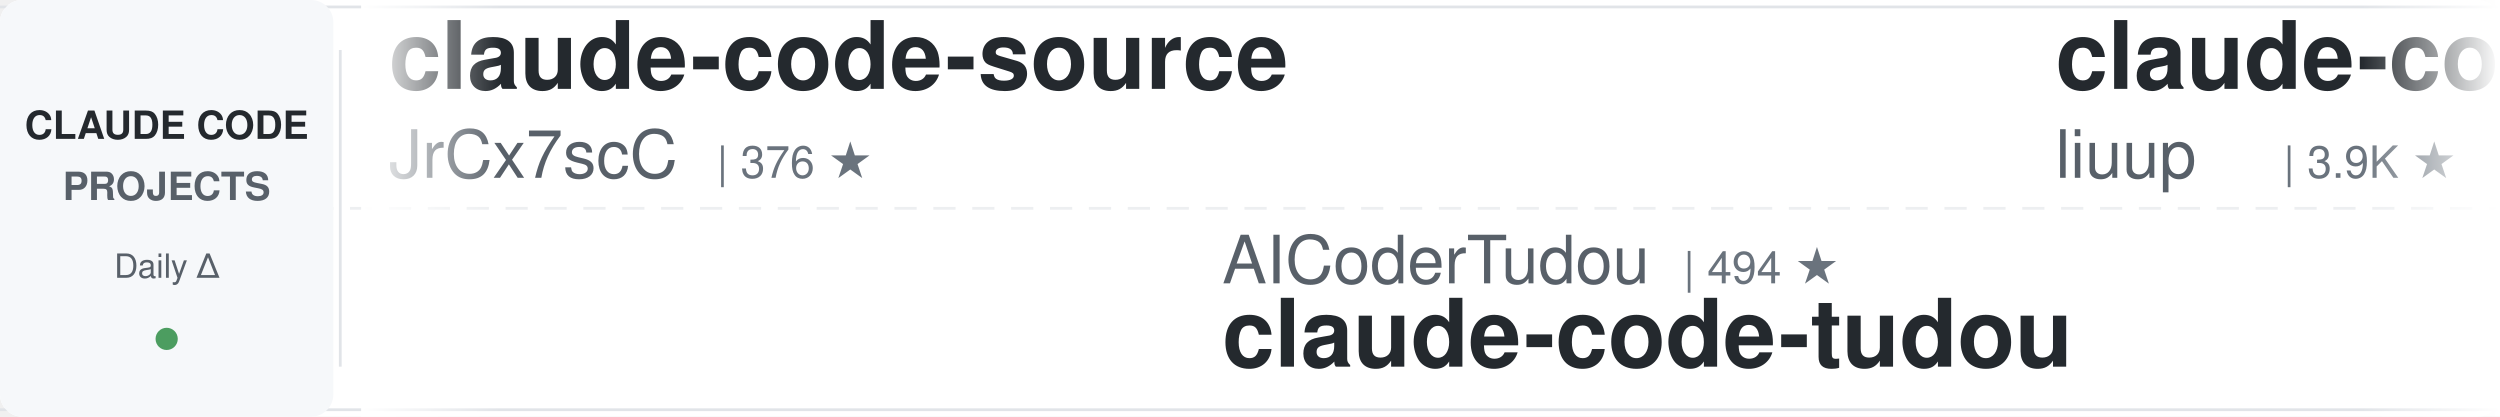
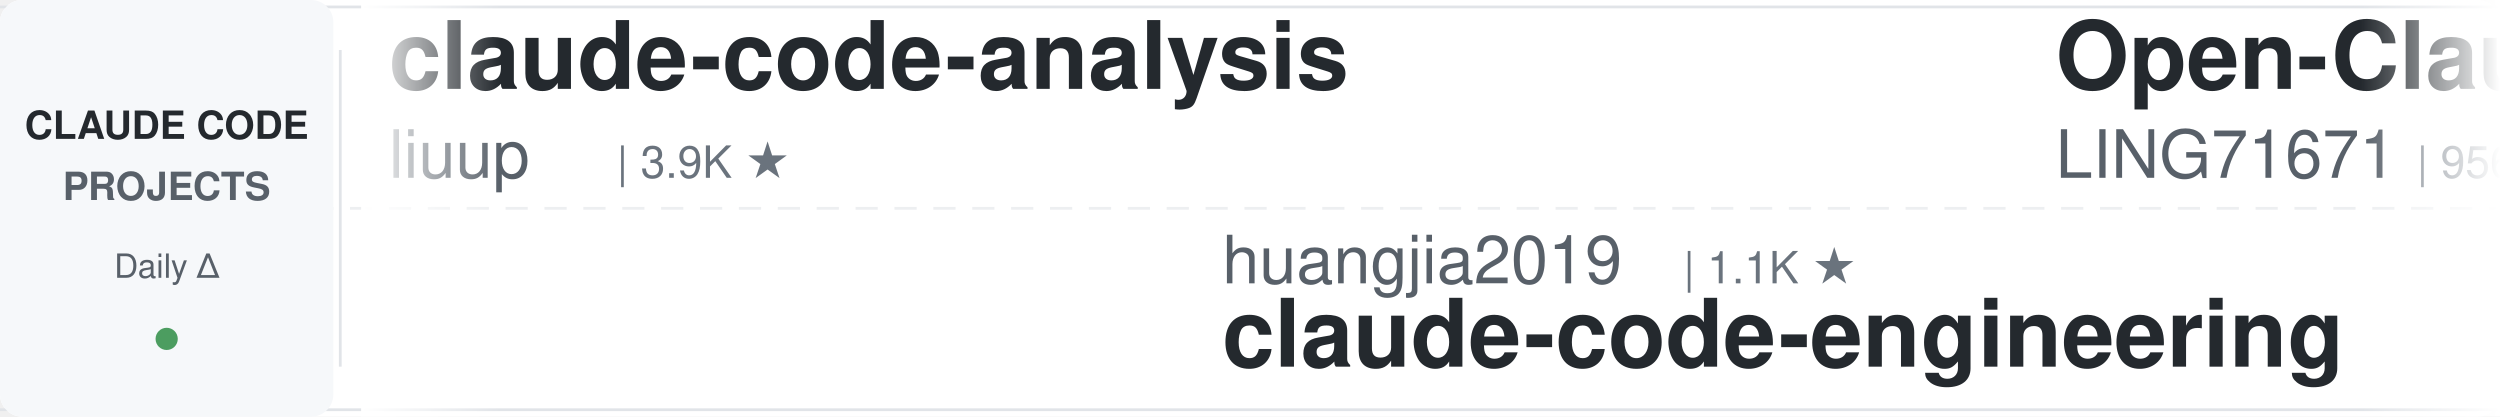
<svg xmlns="http://www.w3.org/2000/svg" width="900" height="150">
  <defs>
    <linearGradient id="leftFade" x1="0%" y1="0%" x2="100%" y2="0%">
      <stop offset="0%" style="stop-color:#ffffff;stop-opacity:1" />
      <stop offset="100%" style="stop-color:#ffffff;stop-opacity:0" />
    </linearGradient>
    <linearGradient id="rightFade" x1="0%" y1="0%" x2="100%" y2="0%">
      <stop offset="0%" style="stop-color:#ffffff;stop-opacity:0" />
      <stop offset="100%" style="stop-color:#ffffff;stop-opacity:1" />
    </linearGradient>
  </defs>
  <rect width="900" height="150" fill="#ffffff" rx="8" />
  <rect x="0" y="2" width="900" height="1" fill="#e1e4e8" />
  <rect x="0" y="147" width="900" height="1" fill="#e1e4e8" />
  <line x1="0" y1="75" x2="900" y2="75" stroke="#e1e4e8" stroke-width="1" stroke-dasharray="8 6" opacity="0.6" />
  <rect x="0" y="0" width="120" height="150" fill="#f6f8fa" rx="8" />
  <text x="60" y="50" font-family="-apple-system, BlinkMacSystemFont, 'Segoe UI', Helvetica, Arial, sans-serif" font-size="14" font-weight="600" fill="#24292e" text-anchor="middle">CLAUDE CODE</text>
  <text x="60" y="72" font-family="-apple-system, BlinkMacSystemFont, 'Segoe UI', Helvetica, Arial, sans-serif" font-size="14" font-weight="600" fill="#586069" text-anchor="middle">PROJECTS</text>
  <text x="60" y="100" font-family="-apple-system, BlinkMacSystemFont, 'Segoe UI', Helvetica, Arial, sans-serif" font-size="12" font-weight="500" fill="#586069" text-anchor="middle">Daily Δ</text>
  <circle cx="60" cy="122" r="4" fill="#22863a" opacity="0.8" />
  <rect x="122" y="18" width="1" height="114" fill="#e1e4e8" />
  <clipPath id="tickerClip">
    <rect x="130" y="0" width="770" height="150" />
  </clipPath>
  <g clip-path="url(#tickerClip)">
    <g id="tickerItems">
      <animateTransform attributeName="transform" attributeType="XML" type="translate" from="0 0" to="-3000 0" dur="54s" repeatCount="indefinite" />
      <g transform="translate(0, 0)">
-         <text x="140" y="32" font-family="-apple-system, BlinkMacSystemFont, 'Segoe UI', Helvetica, Arial, sans-serif" font-size="34" font-weight="600" fill="#24292e">claude-code-source</text>
-         <text x="140" y="64" font-family="-apple-system, BlinkMacSystemFont, 'Segoe UI', Helvetica, Arial, sans-serif" font-size="24" font-weight="400" fill="#586069">JrCx7scC</text>
-         <text x="258" y="64" font-family="-apple-system, BlinkMacSystemFont, 'Segoe UI', Helvetica, Arial, sans-serif" font-size="16" font-weight="500" fill="#6a737d">| 376 ★</text>
-       </g>
-       <g transform="translate(300, 0)">
-         <text x="140" y="102" font-family="-apple-system, BlinkMacSystemFont, 'Segoe UI', Helvetica, Arial, sans-serif" font-size="24" font-weight="400" fill="#586069">AICoderTudou</text>
-         <text x="306" y="102" font-family="-apple-system, BlinkMacSystemFont, 'Segoe UI', Helvetica, Arial, sans-serif" font-size="16" font-weight="500" fill="#6a737d">| 494 ★</text>
-         <text x="140" y="132" font-family="-apple-system, BlinkMacSystemFont, 'Segoe UI', Helvetica, Arial, sans-serif" font-size="34" font-weight="600" fill="#24292e">claude-code-tudou</text>
-       </g>
-       <g transform="translate(600, 0)">
        <text x="140" y="32" font-family="-apple-system, BlinkMacSystemFont, 'Segoe UI', Helvetica, Arial, sans-serif" font-size="34" font-weight="600" fill="#24292e">claude-code-analysis</text>
        <text x="140" y="64" font-family="-apple-system, BlinkMacSystemFont, 'Segoe UI', Helvetica, Arial, sans-serif" font-size="24" font-weight="400" fill="#586069">liuup</text>
        <text x="222" y="64" font-family="-apple-system, BlinkMacSystemFont, 'Segoe UI', Helvetica, Arial, sans-serif" font-size="16" font-weight="500" fill="#6a737d">| 3.9K ★</text>
      </g>
+       <g transform="translate(300, 0)">
+         <text x="140" y="102" font-family="-apple-system, BlinkMacSystemFont, 'Segoe UI', Helvetica, Arial, sans-serif" font-size="24" font-weight="400" fill="#586069">huangjia2019</text>
+         <text x="306" y="102" font-family="-apple-system, BlinkMacSystemFont, 'Segoe UI', Helvetica, Arial, sans-serif" font-size="16" font-weight="500" fill="#6a737d">| 1.1K ★</text>
+         <text x="140" y="132" font-family="-apple-system, BlinkMacSystemFont, 'Segoe UI', Helvetica, Arial, sans-serif" font-size="34" font-weight="600" fill="#24292e">claude-code-engineering</text>
+       </g>
+       <g transform="translate(600, 0)">
+         <text x="140" y="32" font-family="-apple-system, BlinkMacSystemFont, 'Segoe UI', Helvetica, Arial, sans-serif" font-size="34" font-weight="600" fill="#24292e">Open-ClaudeCode</text>
+         <text x="140" y="64" font-family="-apple-system, BlinkMacSystemFont, 'Segoe UI', Helvetica, Arial, sans-serif" font-size="24" font-weight="400" fill="#586069">LING71671</text>
+         <text x="270" y="64" font-family="-apple-system, BlinkMacSystemFont, 'Segoe UI', Helvetica, Arial, sans-serif" font-size="16" font-weight="500" fill="#6a737d">| 956 ★</text>
+       </g>
      <g transform="translate(900, 0)">
-         <text x="140" y="102" font-family="-apple-system, BlinkMacSystemFont, 'Segoe UI', Helvetica, Arial, sans-serif" font-size="24" font-weight="400" fill="#586069">anthropics</text>
-         <text x="282" y="102" font-family="-apple-system, BlinkMacSystemFont, 'Segoe UI', Helvetica, Arial, sans-serif" font-size="16" font-weight="500" fill="#6a737d">| 6.3K ★</text>
-         <text x="140" y="132" font-family="-apple-system, BlinkMacSystemFont, 'Segoe UI', Helvetica, Arial, sans-serif" font-size="34" font-weight="600" fill="#24292e">claude-code-security-rev...</text>
+         <text x="140" y="102" font-family="-apple-system, BlinkMacSystemFont, 'Segoe UI', Helvetica, Arial, sans-serif" font-size="24" font-weight="400" fill="#586069">pedrohcgs</text>
+         <text x="270" y="102" font-family="-apple-system, BlinkMacSystemFont, 'Segoe UI', Helvetica, Arial, sans-serif" font-size="16" font-weight="500" fill="#6a737d">| 1.6K ★</text>
+         <text x="140" y="132" font-family="-apple-system, BlinkMacSystemFont, 'Segoe UI', Helvetica, Arial, sans-serif" font-size="34" font-weight="600" fill="#24292e">claude-code-my-workflow</text>
      </g>
      <g transform="translate(1200, 0)">
-         <text x="140" y="32" font-family="-apple-system, BlinkMacSystemFont, 'Segoe UI', Helvetica, Arial, sans-serif" font-size="34" font-weight="600" fill="#24292e">claude-coder</text>
-         <text x="140" y="64" font-family="-apple-system, BlinkMacSystemFont, 'Segoe UI', Helvetica, Arial, sans-serif" font-size="24" font-weight="400" fill="#586069">kodu-ai</text>
-         <text x="246" y="64" font-family="-apple-system, BlinkMacSystemFont, 'Segoe UI', Helvetica, Arial, sans-serif" font-size="16" font-weight="500" fill="#6a737d">| 5.2K ★</text>
+         <text x="140" y="32" font-family="-apple-system, BlinkMacSystemFont, 'Segoe UI', Helvetica, Arial, sans-serif" font-size="34" font-weight="600" fill="#24292e">claude-code-proxy</text>
+         <text x="140" y="64" font-family="-apple-system, BlinkMacSystemFont, 'Segoe UI', Helvetica, Arial, sans-serif" font-size="24" font-weight="400" fill="#586069">fuergaosi233</text>
+         <text x="306" y="64" font-family="-apple-system, BlinkMacSystemFont, 'Segoe UI', Helvetica, Arial, sans-serif" font-size="16" font-weight="500" fill="#6a737d">| 2.8K ★</text>
      </g>
      <g transform="translate(1500, 0)">
-         <text x="140" y="102" font-family="-apple-system, BlinkMacSystemFont, 'Segoe UI', Helvetica, Arial, sans-serif" font-size="24" font-weight="400" fill="#586069">overwirehq</text>
-         <text x="282" y="102" font-family="-apple-system, BlinkMacSystemFont, 'Segoe UI', Helvetica, Arial, sans-serif" font-size="16" font-weight="500" fill="#6a737d">| 2.8K ★</text>
-         <text x="140" y="132" font-family="-apple-system, BlinkMacSystemFont, 'Segoe UI', Helvetica, Arial, sans-serif" font-size="34" font-weight="600" fill="#24292e">claude-code-telegram</text>
+         <text x="140" y="102" font-family="-apple-system, BlinkMacSystemFont, 'Segoe UI', Helvetica, Arial, sans-serif" font-size="24" font-weight="400" fill="#586069">anthropics</text>
+         <text x="282" y="102" font-family="-apple-system, BlinkMacSystemFont, 'Segoe UI', Helvetica, Arial, sans-serif" font-size="16" font-weight="500" fill="#6a737d">| 986 ★</text>
+         <text x="140" y="132" font-family="-apple-system, BlinkMacSystemFont, 'Segoe UI', Helvetica, Arial, sans-serif" font-size="34" font-weight="600" fill="#24292e">claude-code-base-action</text>
      </g>
      <g transform="translate(1800, 0)">
-         <text x="140" y="32" font-family="-apple-system, BlinkMacSystemFont, 'Segoe UI', Helvetica, Arial, sans-serif" font-size="34" font-weight="600" fill="#24292e">free-claude-code</text>
-         <text x="140" y="64" font-family="-apple-system, BlinkMacSystemFont, 'Segoe UI', Helvetica, Arial, sans-serif" font-size="24" font-weight="400" fill="#586069">Alishahryar1</text>
-         <text x="306" y="64" font-family="-apple-system, BlinkMacSystemFont, 'Segoe UI', Helvetica, Arial, sans-serif" font-size="16" font-weight="500" fill="#6a737d">| 55.5K ★</text>
+         <text x="140" y="32" font-family="-apple-system, BlinkMacSystemFont, 'Segoe UI', Helvetica, Arial, sans-serif" font-size="34" font-weight="600" fill="#24292e">learn-claude-code</text>
+         <text x="140" y="64" font-family="-apple-system, BlinkMacSystemFont, 'Segoe UI', Helvetica, Arial, sans-serif" font-size="24" font-weight="400" fill="#586069">shareAI-lab</text>
+         <text x="294" y="64" font-family="-apple-system, BlinkMacSystemFont, 'Segoe UI', Helvetica, Arial, sans-serif" font-size="16" font-weight="500" fill="#6a737d">| 77.3K ★</text>
      </g>
      <g transform="translate(2100, 0)">
-         <text x="140" y="102" font-family="-apple-system, BlinkMacSystemFont, 'Segoe UI', Helvetica, Arial, sans-serif" font-size="24" font-weight="400" fill="#586069">shareAI-lab</text>
-         <text x="294" y="102" font-family="-apple-system, BlinkMacSystemFont, 'Segoe UI', Helvetica, Arial, sans-serif" font-size="16" font-weight="500" fill="#6a737d">| 77.3K ★</text>
-         <text x="140" y="132" font-family="-apple-system, BlinkMacSystemFont, 'Segoe UI', Helvetica, Arial, sans-serif" font-size="34" font-weight="600" fill="#24292e">learn-claude-code</text>
+         <text x="140" y="102" font-family="-apple-system, BlinkMacSystemFont, 'Segoe UI', Helvetica, Arial, sans-serif" font-size="24" font-weight="400" fill="#586069">FlorianBruniaux</text>
+         <text x="342" y="102" font-family="-apple-system, BlinkMacSystemFont, 'Segoe UI', Helvetica, Arial, sans-serif" font-size="16" font-weight="500" fill="#6a737d">| 6.0K ★</text>
+         <text x="140" y="132" font-family="-apple-system, BlinkMacSystemFont, 'Segoe UI', Helvetica, Arial, sans-serif" font-size="34" font-weight="600" fill="#24292e">claude-code-ultimate-gui...</text>
      </g>
      <g transform="translate(2400, 0)">
-         <text x="140" y="32" font-family="-apple-system, BlinkMacSystemFont, 'Segoe UI', Helvetica, Arial, sans-serif" font-size="34" font-weight="600" fill="#24292e">claude-code-templates</text>
-         <text x="140" y="64" font-family="-apple-system, BlinkMacSystemFont, 'Segoe UI', Helvetica, Arial, sans-serif" font-size="24" font-weight="400" fill="#586069">davila7</text>
-         <text x="246" y="64" font-family="-apple-system, BlinkMacSystemFont, 'Segoe UI', Helvetica, Arial, sans-serif" font-size="16" font-weight="500" fill="#6a737d">| 30.9K ★</text>
+         <text x="140" y="32" font-family="-apple-system, BlinkMacSystemFont, 'Segoe UI', Helvetica, Arial, sans-serif" font-size="34" font-weight="600" fill="#24292e">claude-code-router</text>
+         <text x="140" y="64" font-family="-apple-system, BlinkMacSystemFont, 'Segoe UI', Helvetica, Arial, sans-serif" font-size="24" font-weight="400" fill="#586069">musistudio</text>
+         <text x="282" y="64" font-family="-apple-system, BlinkMacSystemFont, 'Segoe UI', Helvetica, Arial, sans-serif" font-size="16" font-weight="500" fill="#6a737d">| 37.3K ★</text>
      </g>
      <g transform="translate(2700, 0)">
-         <text x="140" y="102" font-family="-apple-system, BlinkMacSystemFont, 'Segoe UI', Helvetica, Arial, sans-serif" font-size="24" font-weight="400" fill="#586069">ding113</text>
-         <text x="246" y="102" font-family="-apple-system, BlinkMacSystemFont, 'Segoe UI', Helvetica, Arial, sans-serif" font-size="16" font-weight="500" fill="#6a737d">| 3.4K ★</text>
-         <text x="140" y="132" font-family="-apple-system, BlinkMacSystemFont, 'Segoe UI', Helvetica, Arial, sans-serif" font-size="34" font-weight="600" fill="#24292e">claude-code-hub</text>
+         <text x="140" y="102" font-family="-apple-system, BlinkMacSystemFont, 'Segoe UI', Helvetica, Arial, sans-serif" font-size="24" font-weight="400" fill="#586069">VILA-Lab</text>
+         <text x="258" y="102" font-family="-apple-system, BlinkMacSystemFont, 'Segoe UI', Helvetica, Arial, sans-serif" font-size="16" font-weight="500" fill="#6a737d">| 2.1K ★</text>
+         <text x="140" y="132" font-family="-apple-system, BlinkMacSystemFont, 'Segoe UI', Helvetica, Arial, sans-serif" font-size="34" font-weight="600" fill="#24292e">Dive-into-Claude-Code</text>
      </g>
      <g transform="translate(3000, 0)">
-         <text x="140" y="32" font-family="-apple-system, BlinkMacSystemFont, 'Segoe UI', Helvetica, Arial, sans-serif" font-size="34" font-weight="600" fill="#24292e">claude-code-source</text>
-         <text x="140" y="64" font-family="-apple-system, BlinkMacSystemFont, 'Segoe UI', Helvetica, Arial, sans-serif" font-size="24" font-weight="400" fill="#586069">JrCx7scC</text>
-         <text x="258" y="64" font-family="-apple-system, BlinkMacSystemFont, 'Segoe UI', Helvetica, Arial, sans-serif" font-size="16" font-weight="500" fill="#6a737d">| 376 ★</text>
-       </g>
-       <g transform="translate(3300, 0)">
-         <text x="140" y="102" font-family="-apple-system, BlinkMacSystemFont, 'Segoe UI', Helvetica, Arial, sans-serif" font-size="24" font-weight="400" fill="#586069">AICoderTudou</text>
-         <text x="306" y="102" font-family="-apple-system, BlinkMacSystemFont, 'Segoe UI', Helvetica, Arial, sans-serif" font-size="16" font-weight="500" fill="#6a737d">| 494 ★</text>
-         <text x="140" y="132" font-family="-apple-system, BlinkMacSystemFont, 'Segoe UI', Helvetica, Arial, sans-serif" font-size="34" font-weight="600" fill="#24292e">claude-code-tudou</text>
-       </g>
-       <g transform="translate(3600, 0)">
        <text x="140" y="32" font-family="-apple-system, BlinkMacSystemFont, 'Segoe UI', Helvetica, Arial, sans-serif" font-size="34" font-weight="600" fill="#24292e">claude-code-analysis</text>
        <text x="140" y="64" font-family="-apple-system, BlinkMacSystemFont, 'Segoe UI', Helvetica, Arial, sans-serif" font-size="24" font-weight="400" fill="#586069">liuup</text>
        <text x="222" y="64" font-family="-apple-system, BlinkMacSystemFont, 'Segoe UI', Helvetica, Arial, sans-serif" font-size="16" font-weight="500" fill="#6a737d">| 3.9K ★</text>
      </g>
+       <g transform="translate(3300, 0)">
+         <text x="140" y="102" font-family="-apple-system, BlinkMacSystemFont, 'Segoe UI', Helvetica, Arial, sans-serif" font-size="24" font-weight="400" fill="#586069">huangjia2019</text>
+         <text x="306" y="102" font-family="-apple-system, BlinkMacSystemFont, 'Segoe UI', Helvetica, Arial, sans-serif" font-size="16" font-weight="500" fill="#6a737d">| 1.1K ★</text>
+         <text x="140" y="132" font-family="-apple-system, BlinkMacSystemFont, 'Segoe UI', Helvetica, Arial, sans-serif" font-size="34" font-weight="600" fill="#24292e">claude-code-engineering</text>
+       </g>
+       <g transform="translate(3600, 0)">
+         <text x="140" y="32" font-family="-apple-system, BlinkMacSystemFont, 'Segoe UI', Helvetica, Arial, sans-serif" font-size="34" font-weight="600" fill="#24292e">Open-ClaudeCode</text>
+         <text x="140" y="64" font-family="-apple-system, BlinkMacSystemFont, 'Segoe UI', Helvetica, Arial, sans-serif" font-size="24" font-weight="400" fill="#586069">LING71671</text>
+         <text x="270" y="64" font-family="-apple-system, BlinkMacSystemFont, 'Segoe UI', Helvetica, Arial, sans-serif" font-size="16" font-weight="500" fill="#6a737d">| 956 ★</text>
+       </g>
      <g transform="translate(3900, 0)">
-         <text x="140" y="102" font-family="-apple-system, BlinkMacSystemFont, 'Segoe UI', Helvetica, Arial, sans-serif" font-size="24" font-weight="400" fill="#586069">anthropics</text>
-         <text x="282" y="102" font-family="-apple-system, BlinkMacSystemFont, 'Segoe UI', Helvetica, Arial, sans-serif" font-size="16" font-weight="500" fill="#6a737d">| 6.3K ★</text>
-         <text x="140" y="132" font-family="-apple-system, BlinkMacSystemFont, 'Segoe UI', Helvetica, Arial, sans-serif" font-size="34" font-weight="600" fill="#24292e">claude-code-security-rev...</text>
+         <text x="140" y="102" font-family="-apple-system, BlinkMacSystemFont, 'Segoe UI', Helvetica, Arial, sans-serif" font-size="24" font-weight="400" fill="#586069">pedrohcgs</text>
+         <text x="270" y="102" font-family="-apple-system, BlinkMacSystemFont, 'Segoe UI', Helvetica, Arial, sans-serif" font-size="16" font-weight="500" fill="#6a737d">| 1.6K ★</text>
+         <text x="140" y="132" font-family="-apple-system, BlinkMacSystemFont, 'Segoe UI', Helvetica, Arial, sans-serif" font-size="34" font-weight="600" fill="#24292e">claude-code-my-workflow</text>
      </g>
    </g>
  </g>
  <rect x="130" y="0" width="50" height="150" fill="url(#leftFade)" />
  <rect x="850" y="0" width="50" height="150" fill="url(#rightFade)" />
</svg>
